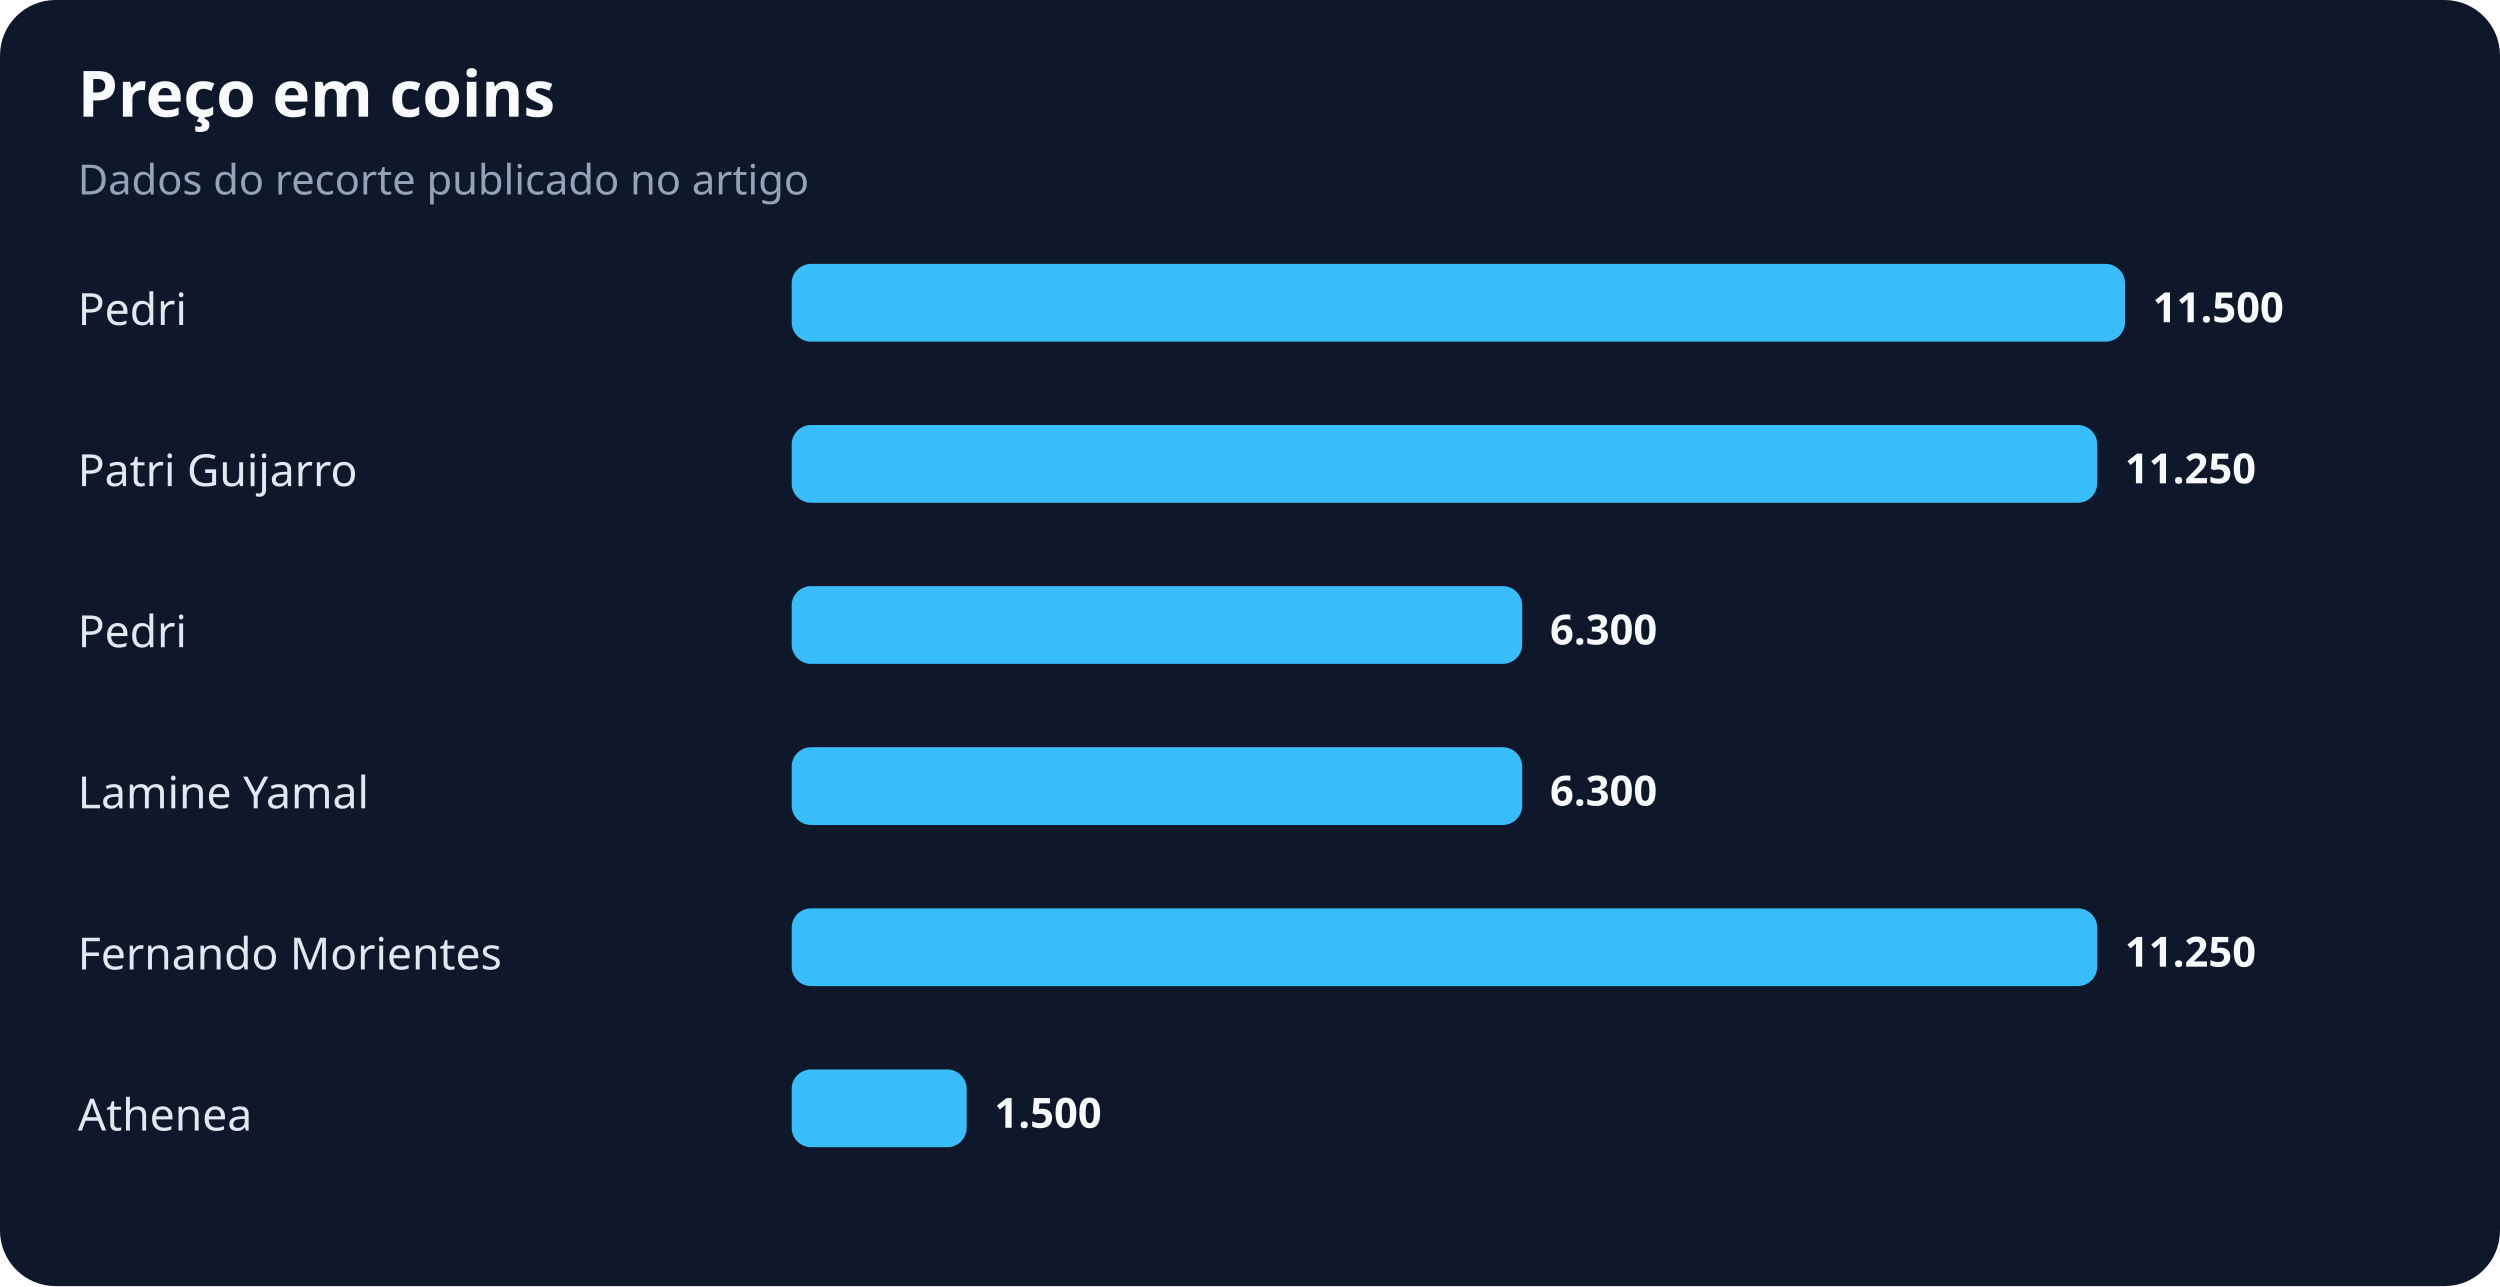
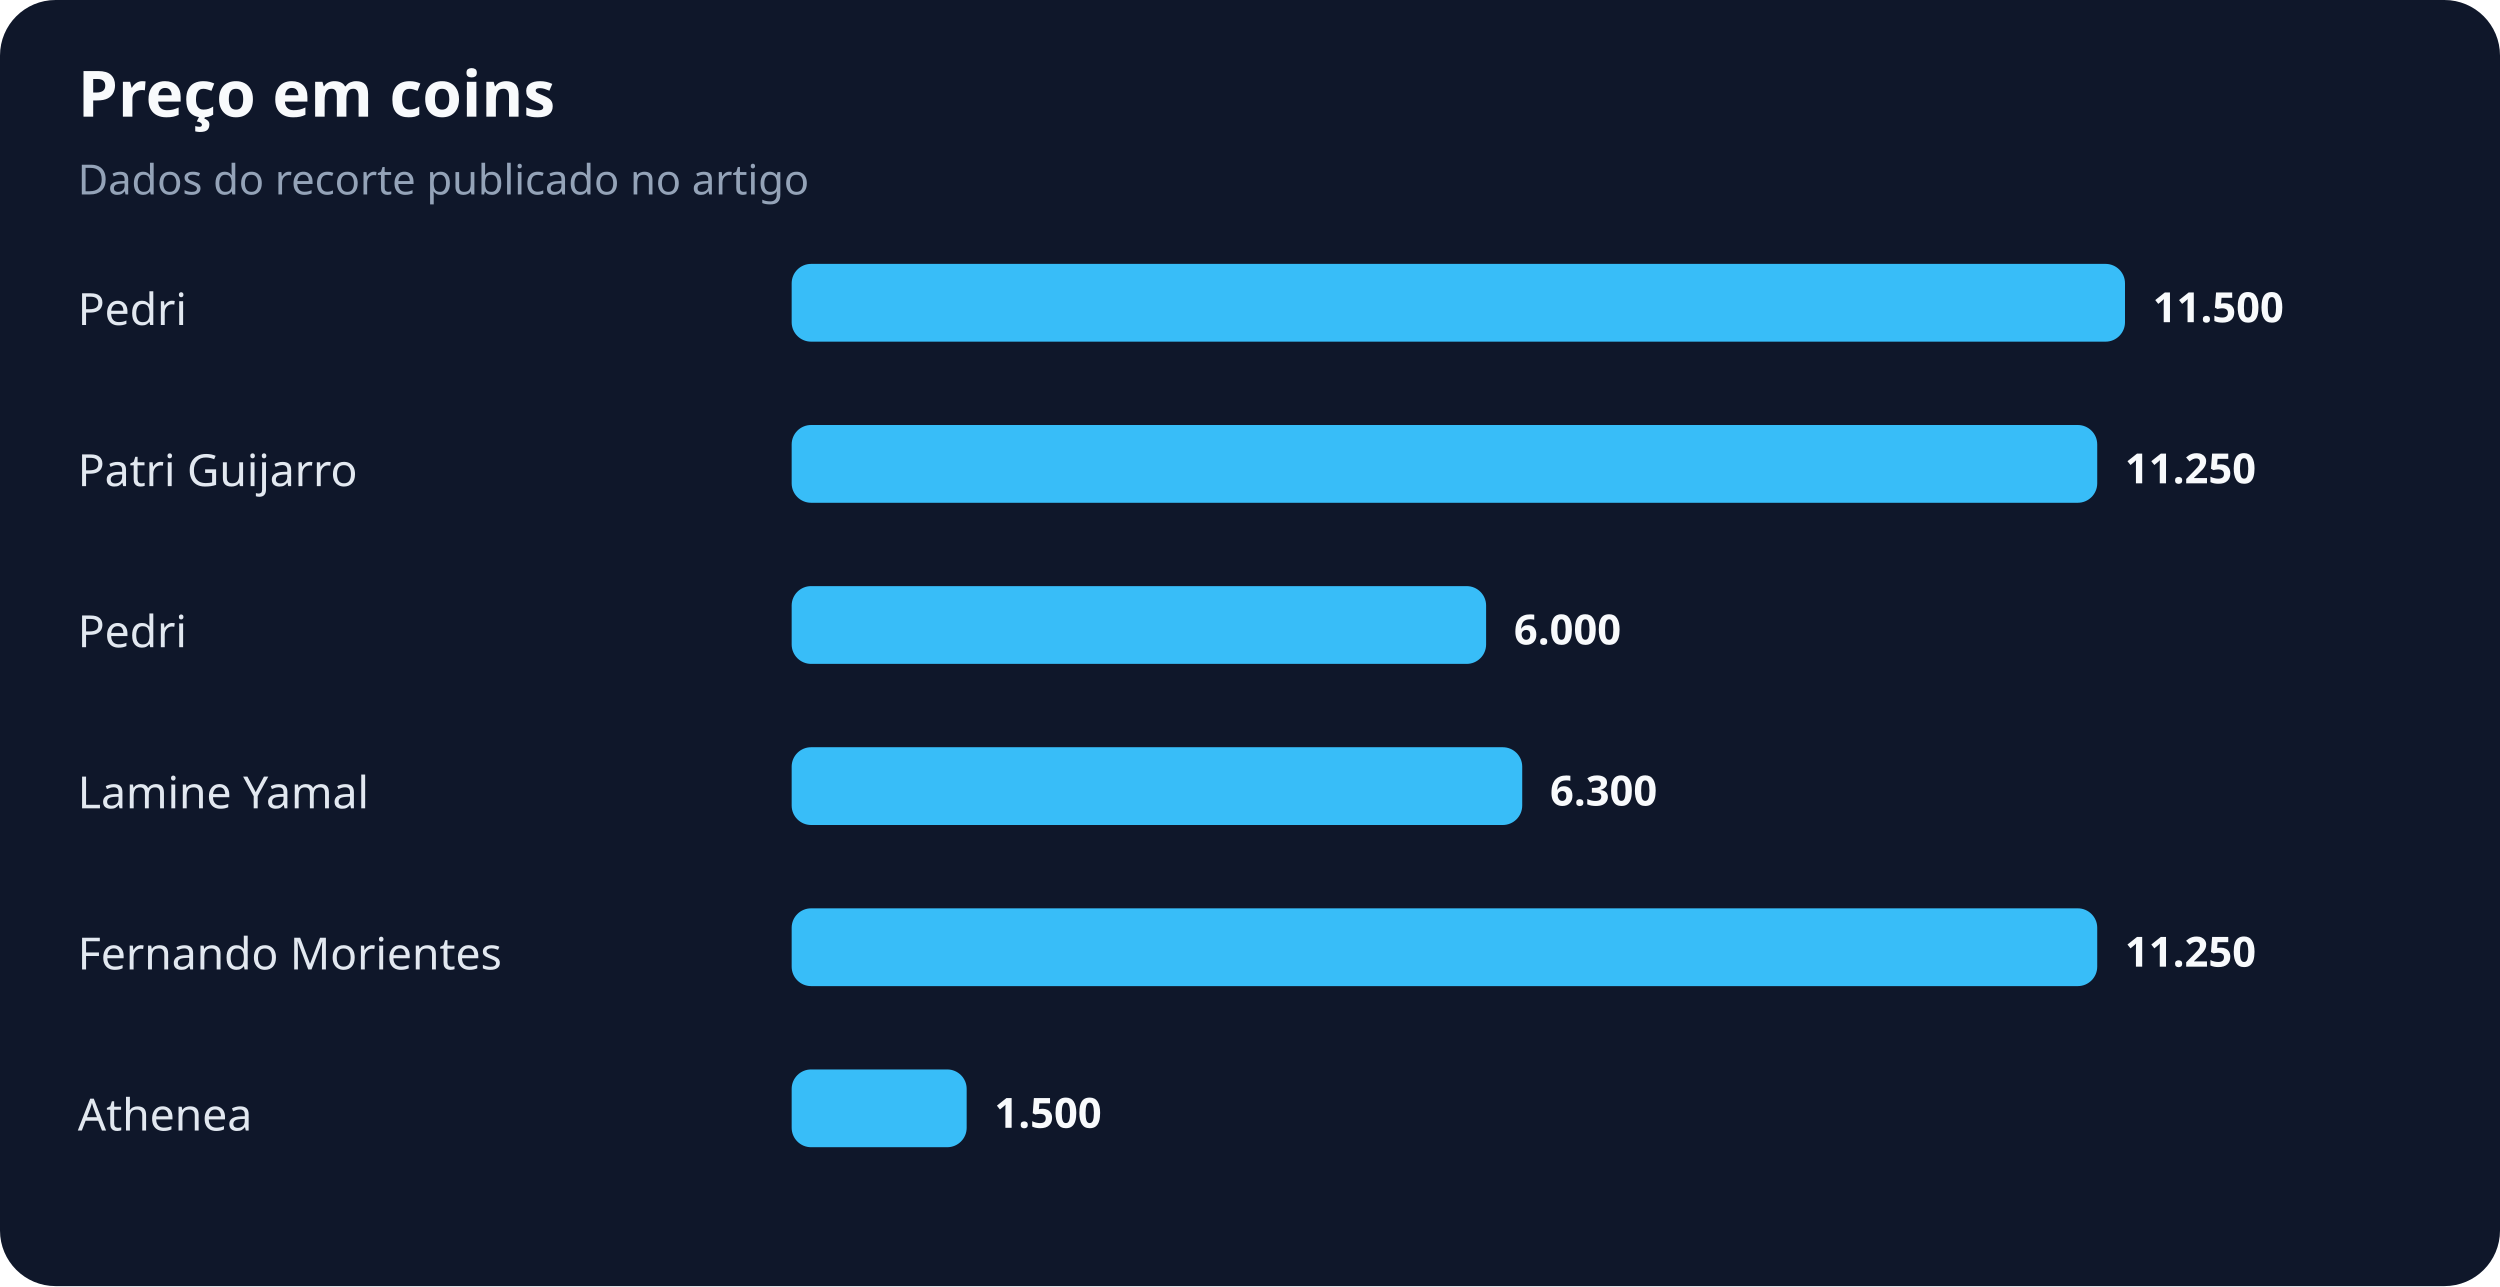
<svg xmlns="http://www.w3.org/2000/svg" width="900" height="463" viewBox="0 0 900 463" role="img" aria-labelledby="title desc">
  <rect width="100%" height="100%" rx="20" fill="#0f172a" />
  <text x="28" y="42" fill="#f8fafc" font-family="system-ui,sans-serif" font-size="23" font-weight="700">Preço em coins</text>
  <text x="28" y="70" fill="#94a3b8" font-family="system-ui,sans-serif" font-size="15">Dados do recorte publicado no artigo</text>
  <text x="28" y="117" fill="#e2e8f0" font-family="system-ui,sans-serif" font-size="16">Pedri</text>
  <rect x="285" y="95" width="480" height="28" rx="7" fill="#38bdf8" />
  <text x="775" y="116" fill="#f8fafc" font-family="system-ui,sans-serif" font-size="15" font-weight="700">11.500</text>
  <text x="28" y="175" fill="#e2e8f0" font-family="system-ui,sans-serif" font-size="16">Patri Guijarro</text>
  <rect x="285" y="153" width="470" height="28" rx="7" fill="#38bdf8" />
  <text x="765" y="174" fill="#f8fafc" font-family="system-ui,sans-serif" font-size="15" font-weight="700">11.250</text>
  <text x="28" y="233" fill="#e2e8f0" font-family="system-ui,sans-serif" font-size="16">Pedri</text>
-   <rect x="285" y="211" width="263" height="28" rx="7" fill="#38bdf8" />
-   <text x="558" y="232" fill="#f8fafc" font-family="system-ui,sans-serif" font-size="15" font-weight="700">6.300</text>
+   <rect x="285" y="211" width="250" height="28" rx="7" fill="#38bdf8" />
+   <text x="545" y="232" fill="#f8fafc" font-family="system-ui,sans-serif" font-size="15" font-weight="700">6.000</text>
  <text x="28" y="291" fill="#e2e8f0" font-family="system-ui,sans-serif" font-size="16">Lamine Yamal</text>
  <rect x="285" y="269" width="263" height="28" rx="7" fill="#38bdf8" />
  <text x="558" y="290" fill="#f8fafc" font-family="system-ui,sans-serif" font-size="15" font-weight="700">6.300</text>
  <text x="28" y="349" fill="#e2e8f0" font-family="system-ui,sans-serif" font-size="16">Fernando Morientes</text>
  <rect x="285" y="327" width="470" height="28" rx="7" fill="#38bdf8" />
  <text x="765" y="348" fill="#f8fafc" font-family="system-ui,sans-serif" font-size="15" font-weight="700">11.250</text>
  <text x="28" y="407" fill="#e2e8f0" font-family="system-ui,sans-serif" font-size="16">Athenea</text>
  <rect x="285" y="385" width="63" height="28" rx="7" fill="#38bdf8" />
  <text x="358" y="406" fill="#f8fafc" font-family="system-ui,sans-serif" font-size="15" font-weight="700">1.500</text>
</svg>
